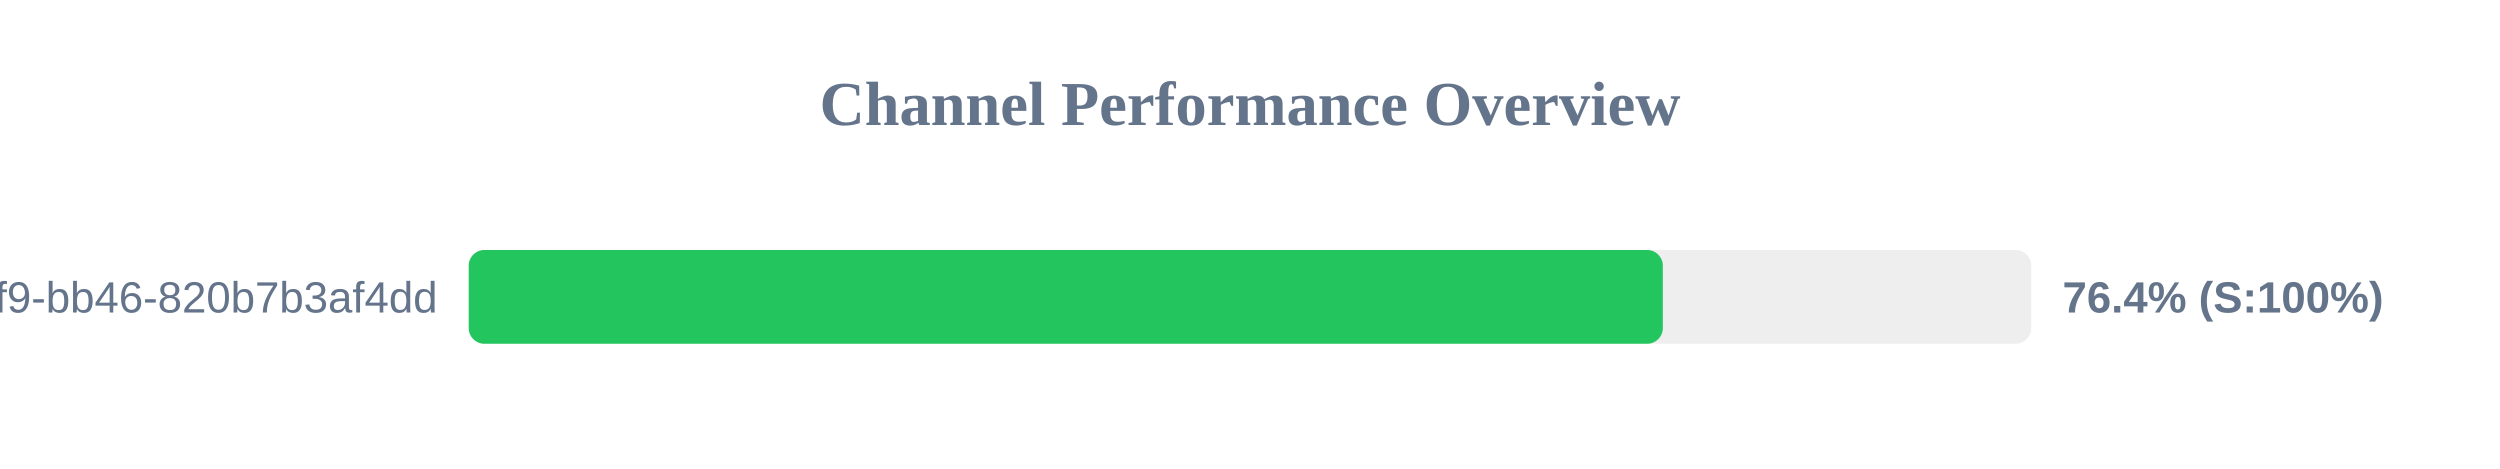
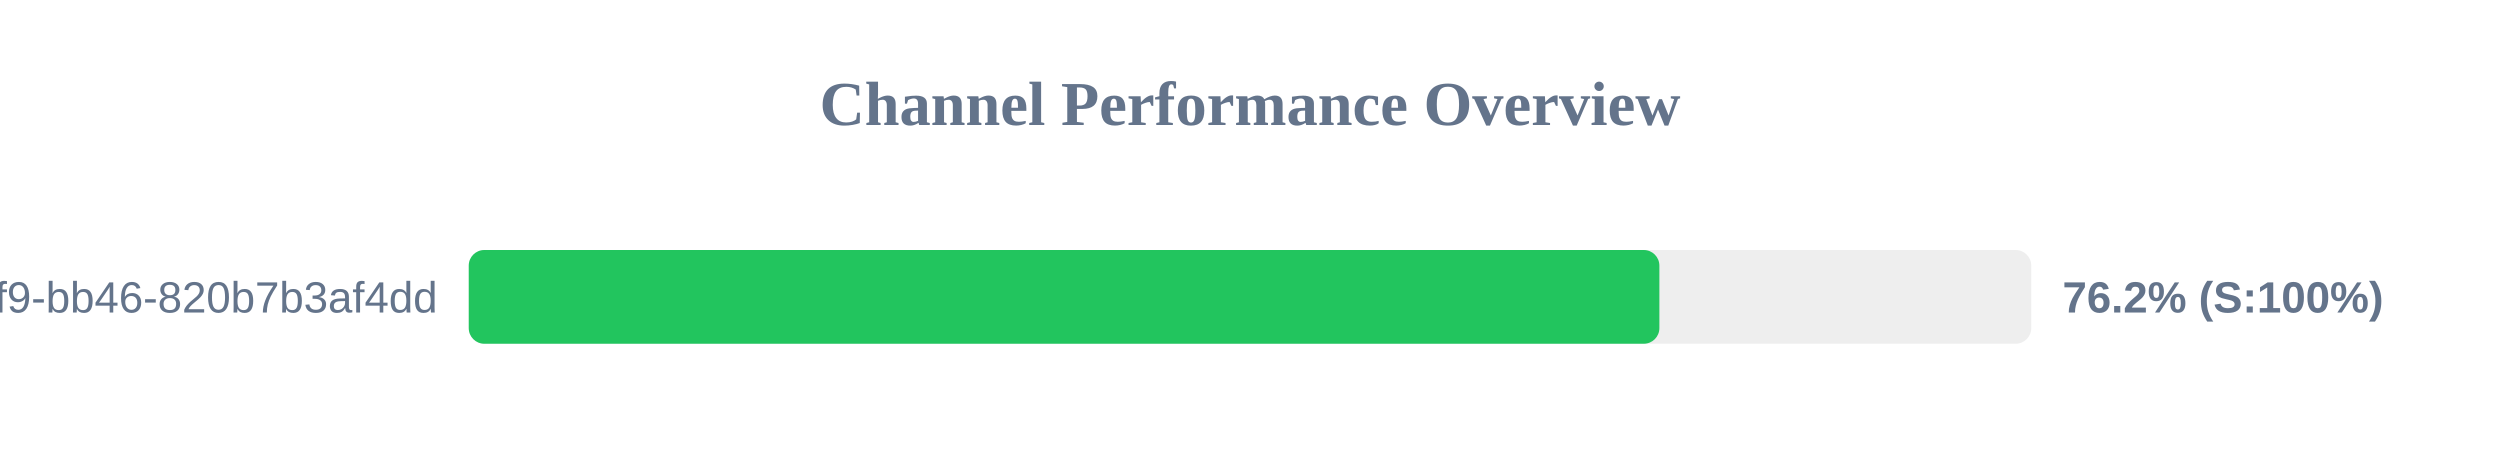
<svg xmlns="http://www.w3.org/2000/svg" width="800" height="150" version="1.1">
  <style>
        .row { font: 14px Arial; fill: #64748b; }
        .score { font: bold 14px Arial; fill: #64748b; }
    </style>
  <text x="400" y="40" text-anchor="middle" font-size="20px" font-weight="bold" fill="#64748b">Channel Performance Overview</text>
  <rect x="150" y="80" width="500" height="30" fill="#eee" rx="5" />
-   <rect x="150" y="80" width="382.1" height="30" fill="#22c55e" rx="5" />
+   <rect x="150" y="80" width="381.0" height="30" fill="#22c55e" rx="5" />
  <text x="140" y="100" text-anchor="end" class="row">?uuid=80b2ac81-ba69-41f9-bb46-820b7b3af4dd</text>
-   <text x="660" y="100" text-anchor="start" class="score">76.4% (S:100%)</text>
+   <text x="660" y="100" text-anchor="start" class="score">76.2% (S:100%)</text>
</svg>
